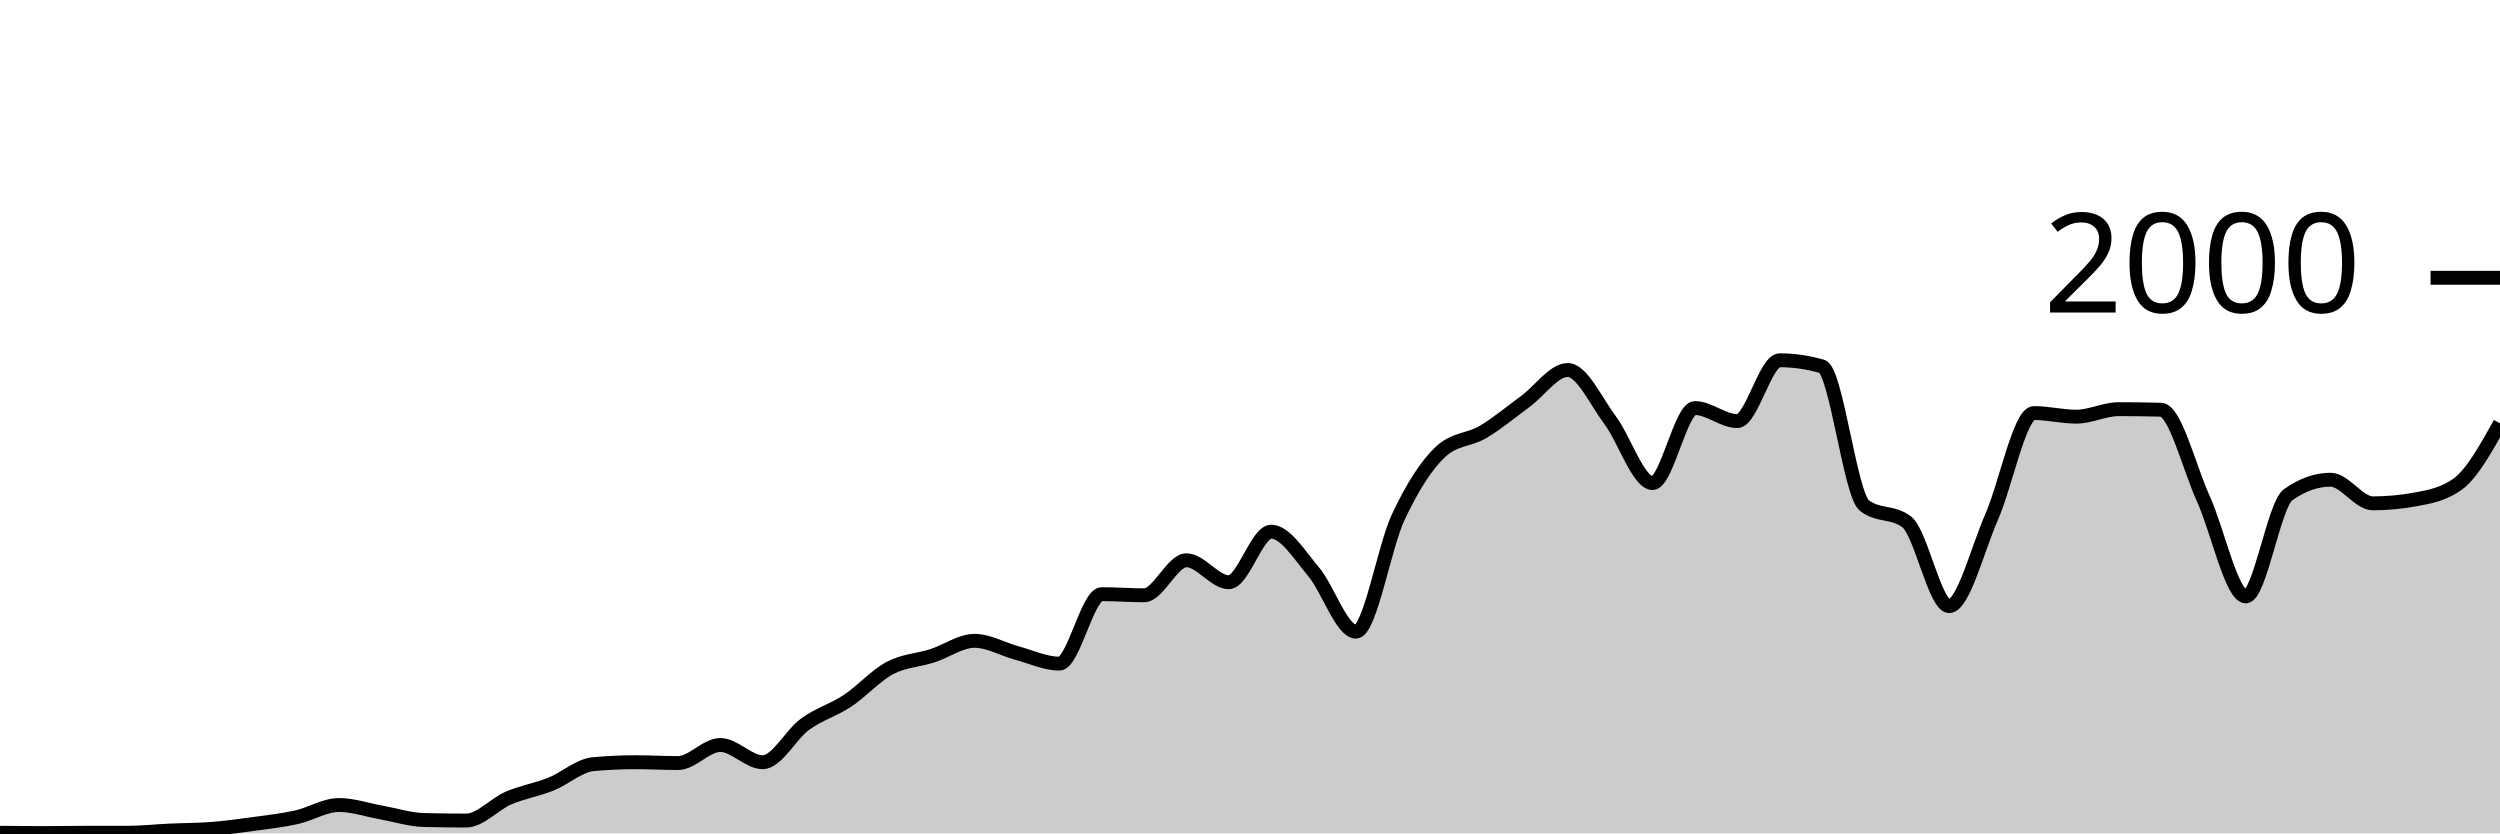
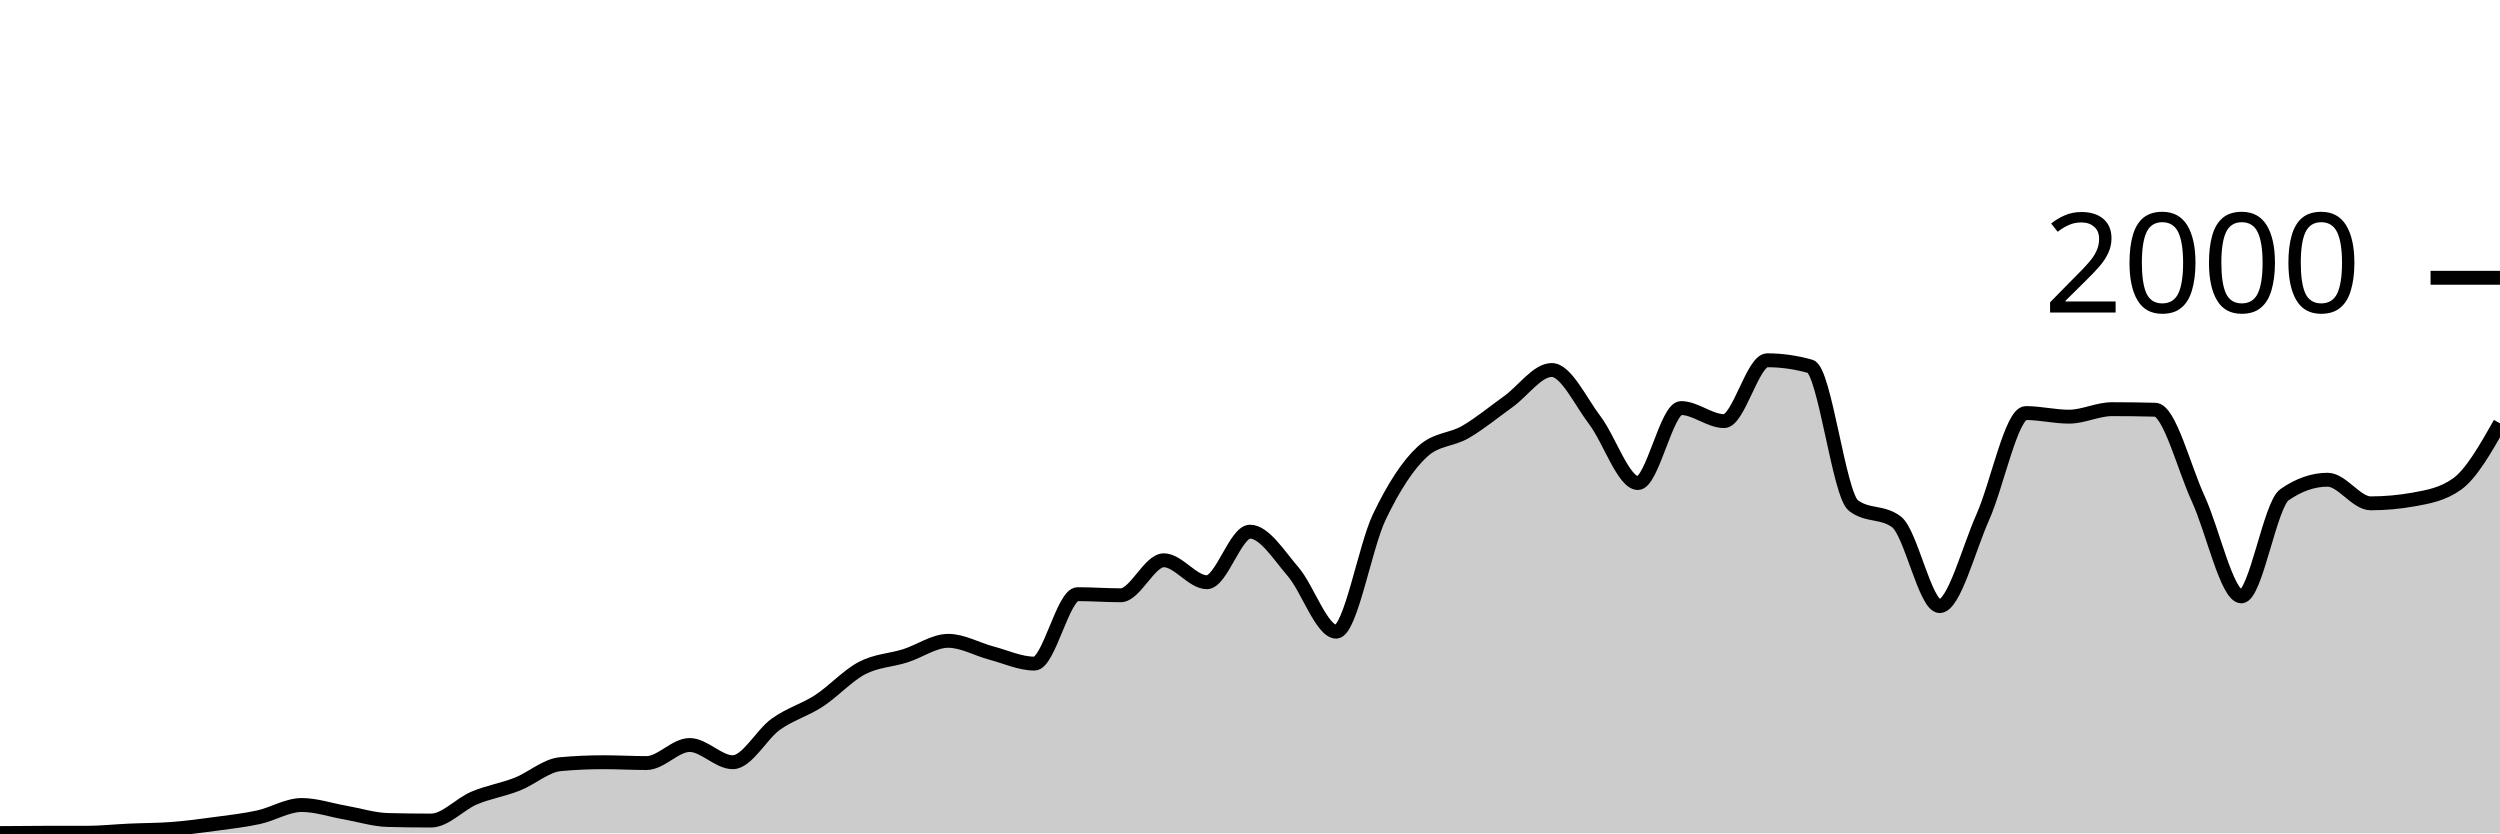
<svg xmlns="http://www.w3.org/2000/svg" viewBox="0 0 180 60">
  <g transform="translate(0,20)">
-     <path class="area" fill="rgba(0, 0, 0, 0.2)" d="M0,39.96C1.017,39.97,2.034,39.98,3.051,39.98C4.068,39.98,5.085,39.96,6.102,39.96C7.119,39.96,8.136,39.96,9.153,39.96C10.169,39.96,11.186,39.847,12.203,39.8C13.22,39.753,14.237,39.76,15.254,39.68C16.271,39.6,17.288,39.46,18.305,39.32C19.322,39.18,20.339,39.067,21.356,38.84C22.373,38.613,23.39,37.96,24.407,37.96C25.424,37.96,26.441,38.32,27.458,38.5C28.475,38.68,29.492,39.013,30.508,39.04C31.525,39.067,32.542,39.08,33.559,39.08C34.576,39.08,35.593,37.897,36.61,37.46C37.627,37.023,38.644,36.867,39.661,36.46C40.678,36.053,41.695,35.113,42.712,35.02C43.729,34.927,44.746,34.88,45.763,34.88C46.78,34.88,47.797,34.94,48.814,34.94C49.831,34.94,50.847,33.64,51.864,33.64C52.881,33.64,53.898,34.88,54.915,34.88C55.932,34.88,56.949,32.877,57.966,32.14C58.983,31.403,60,31.133,61.017,30.46C62.034,29.787,63.051,28.64,64.068,28.1C65.085,27.56,66.102,27.547,67.119,27.22C68.136,26.893,69.153,26.14,70.169,26.14C71.186,26.14,72.203,26.747,73.22,27.02C74.237,27.293,75.254,27.78,76.271,27.78C77.288,27.78,78.305,22.78,79.322,22.78C80.339,22.78,81.356,22.86,82.373,22.86C83.39,22.86,84.407,20.34,85.424,20.34C86.441,20.34,87.458,21.92,88.475,21.92C89.492,21.92,90.508,18.28,91.525,18.28C92.542,18.28,93.559,19.96,94.576,21.16C95.593,22.36,96.61,25.48,97.627,25.48C98.644,25.48,99.661,19.38,100.678,17.22C101.695,15.06,102.712,13.467,103.729,12.52C104.746,11.573,105.763,11.703,106.78,11.1C107.797,10.497,108.814,9.643,109.831,8.9C110.847,8.157,111.864,6.64,112.881,6.64C113.898,6.64,114.915,8.903,115.932,10.26C116.949,11.617,117.966,14.78,118.983,14.78C120,14.78,121.017,9.38,122.034,9.38C123.051,9.38,124.068,10.32,125.085,10.32C126.102,10.32,127.119,5.94,128.136,5.94C129.153,5.94,130.169,6.087,131.186,6.38C132.203,6.673,133.22,15.613,134.237,16.4C135.254,17.187,136.271,16.793,137.288,17.58C138.305,18.367,139.322,23.64,140.339,23.64C141.356,23.64,142.373,19.557,143.39,17.24C144.407,14.923,145.424,9.74,146.441,9.74C147.458,9.74,148.475,10,149.492,10C150.508,10,151.525,9.46,152.542,9.46C153.559,9.46,154.576,9.473,155.593,9.5C156.61,9.527,157.627,13.68,158.644,15.92C159.661,18.16,160.678,22.94,161.695,22.94C162.712,22.94,163.729,16.34,164.746,15.62C165.763,14.9,166.78,14.54,167.797,14.54C168.814,14.54,169.831,16.24,170.847,16.24C171.864,16.24,172.881,16.147,173.898,15.96C174.915,15.773,175.932,15.593,176.949,14.86C177.966,14.127,178.983,12.303,180,10.48L180,40C178.983,40,177.966,40,176.949,40C175.932,40,174.915,40,173.898,40C172.881,40,171.864,40,170.847,40C169.831,40,168.814,40,167.797,40C166.78,40,165.763,40,164.746,40C163.729,40,162.712,40,161.695,40C160.678,40,159.661,40,158.644,40C157.627,40,156.61,40,155.593,40C154.576,40,153.559,40,152.542,40C151.525,40,150.508,40,149.492,40C148.475,40,147.458,40,146.441,40C145.424,40,144.407,40,143.39,40C142.373,40,141.356,40,140.339,40C139.322,40,138.305,40,137.288,40C136.271,40,135.254,40,134.237,40C133.22,40,132.203,40,131.186,40C130.169,40,129.153,40,128.136,40C127.119,40,126.102,40,125.085,40C124.068,40,123.051,40,122.034,40C121.017,40,120,40,118.983,40C117.966,40,116.949,40,115.932,40C114.915,40,113.898,40,112.881,40C111.864,40,110.847,40,109.831,40C108.814,40,107.797,40,106.78,40C105.763,40,104.746,40,103.729,40C102.712,40,101.695,40,100.678,40C99.661,40,98.644,40,97.627,40C96.61,40,95.593,40,94.576,40C93.559,40,92.542,40,91.525,40C90.508,40,89.492,40,88.475,40C87.458,40,86.441,40,85.424,40C84.407,40,83.39,40,82.373,40C81.356,40,80.339,40,79.322,40C78.305,40,77.288,40,76.271,40C75.254,40,74.237,40,73.22,40C72.203,40,71.186,40,70.169,40C69.153,40,68.136,40,67.119,40C66.102,40,65.085,40,64.068,40C63.051,40,62.034,40,61.017,40C60,40,58.983,40,57.966,40C56.949,40,55.932,40,54.915,40C53.898,40,52.881,40,51.864,40C50.847,40,49.831,40,48.814,40C47.797,40,46.78,40,45.763,40C44.746,40,43.729,40,42.712,40C41.695,40,40.678,40,39.661,40C38.644,40,37.627,40,36.61,40C35.593,40,34.576,40,33.559,40C32.542,40,31.525,40,30.508,40C29.492,40,28.475,40,27.458,40C26.441,40,25.424,40,24.407,40C23.39,40,22.373,40,21.356,40C20.339,40,19.322,40,18.305,40C17.288,40,16.271,40,15.254,40C14.237,40,13.22,40,12.203,40C11.186,40,10.169,40,9.153,40C8.136,40,7.119,40,6.102,40C5.085,40,4.068,40,3.051,40C2.034,40,1.017,40,0,40Z" />
-     <path class="line" stroke="black" fill="none" d="M0,39.96C1.017,39.97,2.034,39.98,3.051,39.98C4.068,39.98,5.085,39.96,6.102,39.96C7.119,39.96,8.136,39.96,9.153,39.96C10.169,39.96,11.186,39.847,12.203,39.8C13.22,39.753,14.237,39.76,15.254,39.68C16.271,39.6,17.288,39.46,18.305,39.32C19.322,39.18,20.339,39.067,21.356,38.84C22.373,38.613,23.39,37.96,24.407,37.96C25.424,37.96,26.441,38.32,27.458,38.5C28.475,38.68,29.492,39.013,30.508,39.04C31.525,39.067,32.542,39.08,33.559,39.08C34.576,39.08,35.593,37.897,36.61,37.46C37.627,37.023,38.644,36.867,39.661,36.46C40.678,36.053,41.695,35.113,42.712,35.02C43.729,34.927,44.746,34.88,45.763,34.88C46.78,34.88,47.797,34.94,48.814,34.94C49.831,34.94,50.847,33.64,51.864,33.64C52.881,33.64,53.898,34.88,54.915,34.88C55.932,34.88,56.949,32.877,57.966,32.14C58.983,31.403,60,31.133,61.017,30.46C62.034,29.787,63.051,28.64,64.068,28.1C65.085,27.56,66.102,27.547,67.119,27.22C68.136,26.893,69.153,26.14,70.169,26.14C71.186,26.14,72.203,26.747,73.22,27.02C74.237,27.293,75.254,27.78,76.271,27.78C77.288,27.78,78.305,22.78,79.322,22.78C80.339,22.78,81.356,22.86,82.373,22.86C83.39,22.86,84.407,20.34,85.424,20.34C86.441,20.34,87.458,21.92,88.475,21.92C89.492,21.92,90.508,18.28,91.525,18.28C92.542,18.28,93.559,19.96,94.576,21.16C95.593,22.36,96.61,25.48,97.627,25.48C98.644,25.48,99.661,19.38,100.678,17.22C101.695,15.06,102.712,13.467,103.729,12.52C104.746,11.573,105.763,11.703,106.78,11.1C107.797,10.497,108.814,9.643,109.831,8.9C110.847,8.157,111.864,6.64,112.881,6.64C113.898,6.64,114.915,8.903,115.932,10.26C116.949,11.617,117.966,14.78,118.983,14.78C120,14.78,121.017,9.38,122.034,9.38C123.051,9.38,124.068,10.32,125.085,10.32C126.102,10.32,127.119,5.94,128.136,5.94C129.153,5.94,130.169,6.087,131.186,6.38C132.203,6.673,133.22,15.613,134.237,16.4C135.254,17.187,136.271,16.793,137.288,17.58C138.305,18.367,139.322,23.64,140.339,23.64C141.356,23.64,142.373,19.557,143.39,17.24C144.407,14.923,145.424,9.74,146.441,9.74C147.458,9.74,148.475,10,149.492,10C150.508,10,151.525,9.46,152.542,9.46C153.559,9.46,154.576,9.473,155.593,9.5C156.61,9.527,157.627,13.68,158.644,15.92C159.661,18.16,160.678,22.94,161.695,22.94C162.712,22.94,163.729,16.34,164.746,15.62C165.763,14.9,166.78,14.54,167.797,14.54C168.814,14.54,169.831,16.24,170.847,16.24C171.864,16.24,172.881,16.147,173.898,15.96C174.915,15.773,175.932,15.593,176.949,14.86C177.966,14.127,178.983,12.303,180,10.48" />
+     <path class="area" fill="rgba(0, 0, 0, 0.2)" d="M0,39.98C1.034,39.97,2.069,39.96,3.103,39.96C4.138,39.96,5.172,39.96,6.207,39.96C7.241,39.96,8.276,39.847,9.31,39.8C10.345,39.753,11.379,39.76,12.414,39.68C13.448,39.6,14.483,39.46,15.517,39.32C16.552,39.18,17.586,39.067,18.621,38.84C19.655,38.613,20.69,37.96,21.724,37.96C22.759,37.96,23.793,38.32,24.828,38.5C25.862,38.68,26.897,39.013,27.931,39.04C28.966,39.067,30,39.08,31.034,39.08C32.069,39.08,33.103,37.897,34.138,37.46C35.172,37.023,36.207,36.867,37.241,36.46C38.276,36.053,39.31,35.113,40.345,35.02C41.379,34.927,42.414,34.88,43.448,34.88C44.483,34.88,45.517,34.94,46.552,34.94C47.586,34.94,48.621,33.64,49.655,33.64C50.69,33.64,51.724,34.88,52.759,34.88C53.793,34.88,54.828,32.877,55.862,32.14C56.897,31.403,57.931,31.133,58.966,30.46C60,29.787,61.034,28.64,62.069,28.1C63.103,27.56,64.138,27.547,65.172,27.22C66.207,26.893,67.241,26.14,68.276,26.14C69.31,26.14,70.345,26.747,71.379,27.02C72.414,27.293,73.448,27.78,74.483,27.78C75.517,27.78,76.552,22.78,77.586,22.78C78.621,22.78,79.655,22.86,80.69,22.86C81.724,22.86,82.759,20.34,83.793,20.34C84.828,20.34,85.862,21.92,86.897,21.92C87.931,21.92,88.966,18.28,90,18.28C91.034,18.28,92.069,19.96,93.103,21.16C94.138,22.36,95.172,25.48,96.207,25.48C97.241,25.48,98.276,19.38,99.31,17.22C100.345,15.06,101.379,13.467,102.414,12.52C103.448,11.573,104.483,11.703,105.517,11.1C106.552,10.497,107.586,9.643,108.621,8.9C109.655,8.157,110.69,6.64,111.724,6.64C112.759,6.64,113.793,8.903,114.828,10.26C115.862,11.617,116.897,14.78,117.931,14.78C118.966,14.78,120,9.38,121.034,9.38C122.069,9.38,123.103,10.32,124.138,10.32C125.172,10.32,126.207,5.94,127.241,5.94C128.276,5.94,129.31,6.087,130.345,6.38C131.379,6.673,132.414,15.613,133.448,16.4C134.483,17.187,135.517,16.793,136.552,17.58C137.586,18.367,138.621,23.64,139.655,23.64C140.69,23.64,141.724,19.557,142.759,17.24C143.793,14.923,144.828,9.74,145.862,9.74C146.897,9.74,147.931,10,148.966,10C150,10,151.034,9.46,152.069,9.46C153.103,9.46,154.138,9.473,155.172,9.5C156.207,9.527,157.241,13.68,158.276,15.92C159.31,18.16,160.345,22.94,161.379,22.94C162.414,22.94,163.448,16.34,164.483,15.62C165.517,14.9,166.552,14.54,167.586,14.54C168.621,14.54,169.655,16.24,170.69,16.24C171.724,16.24,172.759,16.147,173.793,15.96C174.828,15.773,175.862,15.593,176.897,14.86C177.931,14.127,178.966,12.303,180,10.48L180,40C178.966,40,177.931,40,176.897,40C175.862,40,174.828,40,173.793,40C172.759,40,171.724,40,170.69,40C169.655,40,168.621,40,167.586,40C166.552,40,165.517,40,164.483,40C163.448,40,162.414,40,161.379,40C160.345,40,159.31,40,158.276,40C157.241,40,156.207,40,155.172,40C154.138,40,153.103,40,152.069,40C151.034,40,150,40,148.966,40C147.931,40,146.897,40,145.862,40C144.828,40,143.793,40,142.759,40C141.724,40,140.69,40,139.655,40C138.621,40,137.586,40,136.552,40C135.517,40,134.483,40,133.448,40C132.414,40,131.379,40,130.345,40C129.31,40,128.276,40,127.241,40C126.207,40,125.172,40,124.138,40C123.103,40,122.069,40,121.034,40C120,40,118.966,40,117.931,40C116.897,40,115.862,40,114.828,40C113.793,40,112.759,40,111.724,40C110.69,40,109.655,40,108.621,40C107.586,40,106.552,40,105.517,40C104.483,40,103.448,40,102.414,40C101.379,40,100.345,40,99.31,40C98.276,40,97.241,40,96.207,40C95.172,40,94.138,40,93.103,40C92.069,40,91.034,40,90,40C88.966,40,87.931,40,86.897,40C85.862,40,84.828,40,83.793,40C82.759,40,81.724,40,80.69,40C79.655,40,78.621,40,77.586,40C76.552,40,75.517,40,74.483,40C73.448,40,72.414,40,71.379,40C70.345,40,69.31,40,68.276,40C67.241,40,66.207,40,65.172,40C64.138,40,63.103,40,62.069,40C61.034,40,60,40,58.966,40C57.931,40,56.897,40,55.862,40C54.828,40,53.793,40,52.759,40C51.724,40,50.69,40,49.655,40C48.621,40,47.586,40,46.552,40C45.517,40,44.483,40,43.448,40C42.414,40,41.379,40,40.345,40C39.31,40,38.276,40,37.241,40C36.207,40,35.172,40,34.138,40C33.103,40,32.069,40,31.034,40C30,40,28.966,40,27.931,40C26.897,40,25.862,40,24.828,40C23.793,40,22.759,40,21.724,40C20.69,40,19.655,40,18.621,40C17.586,40,16.552,40,15.517,40C14.483,40,13.448,40,12.414,40C11.379,40,10.345,40,9.31,40C8.276,40,7.241,40,6.207,40C5.172,40,4.138,40,3.103,40C2.069,40,1.034,40,0,40Z" />
+     <path class="line" stroke="black" fill="none" d="M0,39.98C1.034,39.97,2.069,39.96,3.103,39.96C4.138,39.96,5.172,39.96,6.207,39.96C7.241,39.96,8.276,39.847,9.31,39.8C10.345,39.753,11.379,39.76,12.414,39.68C13.448,39.6,14.483,39.46,15.517,39.32C16.552,39.18,17.586,39.067,18.621,38.84C19.655,38.613,20.69,37.96,21.724,37.96C22.759,37.96,23.793,38.32,24.828,38.5C25.862,38.68,26.897,39.013,27.931,39.04C28.966,39.067,30,39.08,31.034,39.08C32.069,39.08,33.103,37.897,34.138,37.46C35.172,37.023,36.207,36.867,37.241,36.46C38.276,36.053,39.31,35.113,40.345,35.02C41.379,34.927,42.414,34.88,43.448,34.88C44.483,34.88,45.517,34.94,46.552,34.94C47.586,34.94,48.621,33.64,49.655,33.64C50.69,33.64,51.724,34.88,52.759,34.88C53.793,34.88,54.828,32.877,55.862,32.14C56.897,31.403,57.931,31.133,58.966,30.46C60,29.787,61.034,28.64,62.069,28.1C63.103,27.56,64.138,27.547,65.172,27.22C66.207,26.893,67.241,26.14,68.276,26.14C69.31,26.14,70.345,26.747,71.379,27.02C72.414,27.293,73.448,27.78,74.483,27.78C75.517,27.78,76.552,22.78,77.586,22.78C78.621,22.78,79.655,22.86,80.69,22.86C81.724,22.86,82.759,20.34,83.793,20.34C84.828,20.34,85.862,21.92,86.897,21.92C87.931,21.92,88.966,18.28,90,18.28C91.034,18.28,92.069,19.96,93.103,21.16C94.138,22.36,95.172,25.48,96.207,25.48C97.241,25.48,98.276,19.38,99.31,17.22C100.345,15.06,101.379,13.467,102.414,12.52C103.448,11.573,104.483,11.703,105.517,11.1C106.552,10.497,107.586,9.643,108.621,8.9C109.655,8.157,110.69,6.64,111.724,6.64C112.759,6.64,113.793,8.903,114.828,10.26C115.862,11.617,116.897,14.78,117.931,14.78C118.966,14.78,120,9.38,121.034,9.38C122.069,9.38,123.103,10.32,124.138,10.32C125.172,10.32,126.207,5.94,127.241,5.94C128.276,5.94,129.31,6.087,130.345,6.38C131.379,6.673,132.414,15.613,133.448,16.4C134.483,17.187,135.517,16.793,136.552,17.58C137.586,18.367,138.621,23.64,139.655,23.64C140.69,23.64,141.724,19.557,142.759,17.24C143.793,14.923,144.828,9.74,145.862,9.74C146.897,9.74,147.931,10,148.966,10C150,10,151.034,9.46,152.069,9.46C153.103,9.46,154.138,9.473,155.172,9.5C156.207,9.527,157.241,13.68,158.276,15.92C159.31,18.16,160.345,22.94,161.379,22.94C162.414,22.94,163.448,16.34,164.483,15.62C165.517,14.9,166.552,14.54,167.586,14.54C168.621,14.54,169.655,16.24,170.69,16.24C171.724,16.24,172.759,16.147,173.793,15.96C174.828,15.773,175.862,15.593,176.897,14.86C177.931,14.127,178.966,12.303,180,10.48" />
    <path class="axis-ceiling" stroke-width="1" stroke="black" fill="none" d="M175,0L180,0" />
    <text class="axis-ceiling-label" font-family="sans-serif" text-anchor="end" font-size="10px" x="170" y="2.5">2000</text>
  </g>
</svg>
